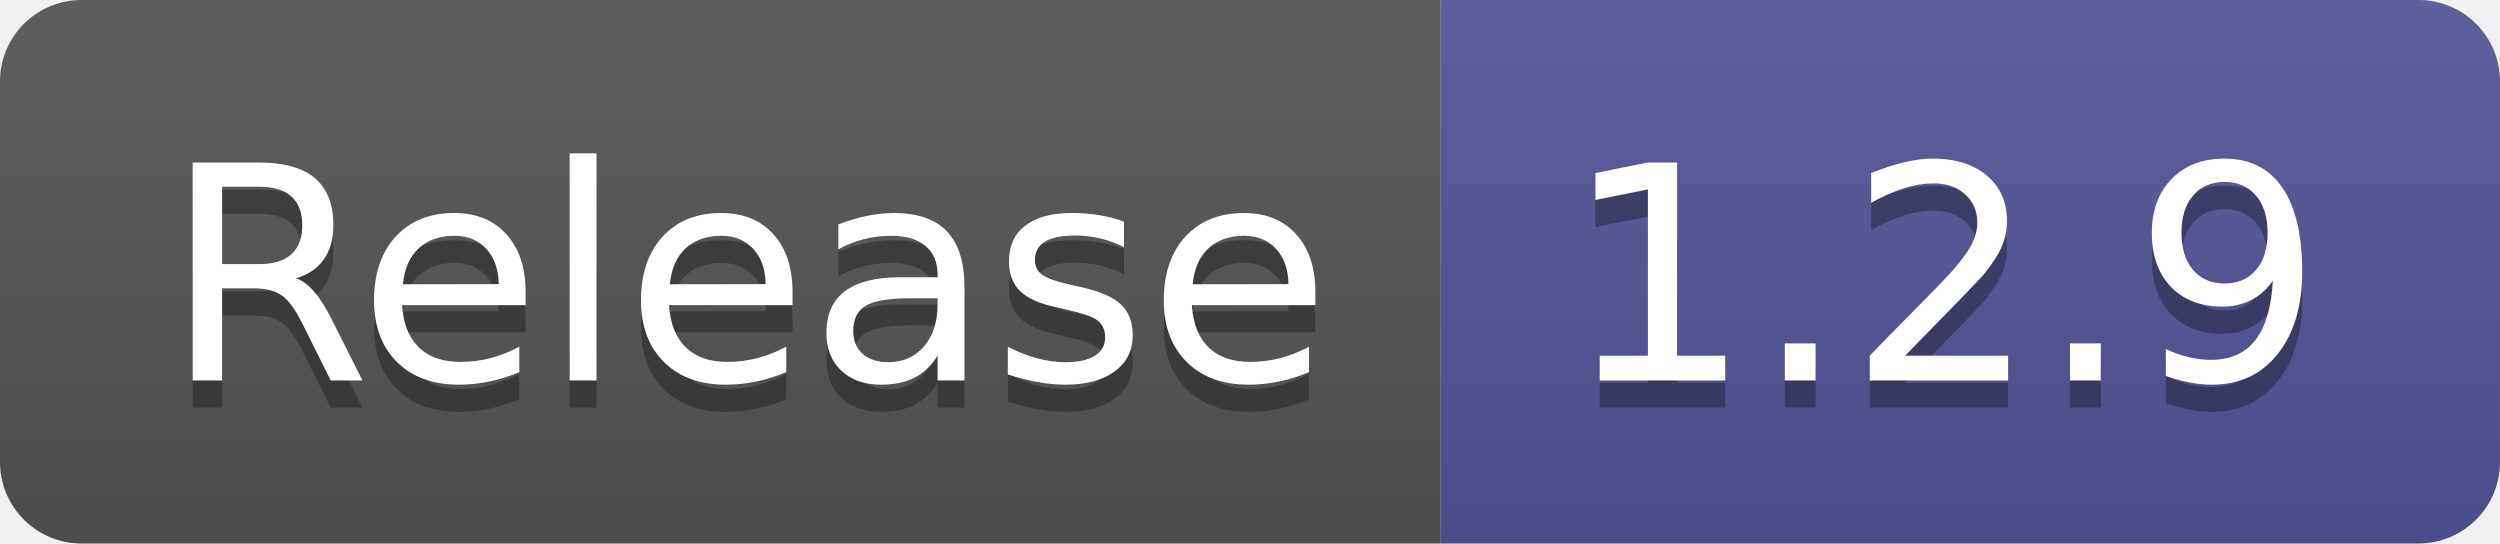
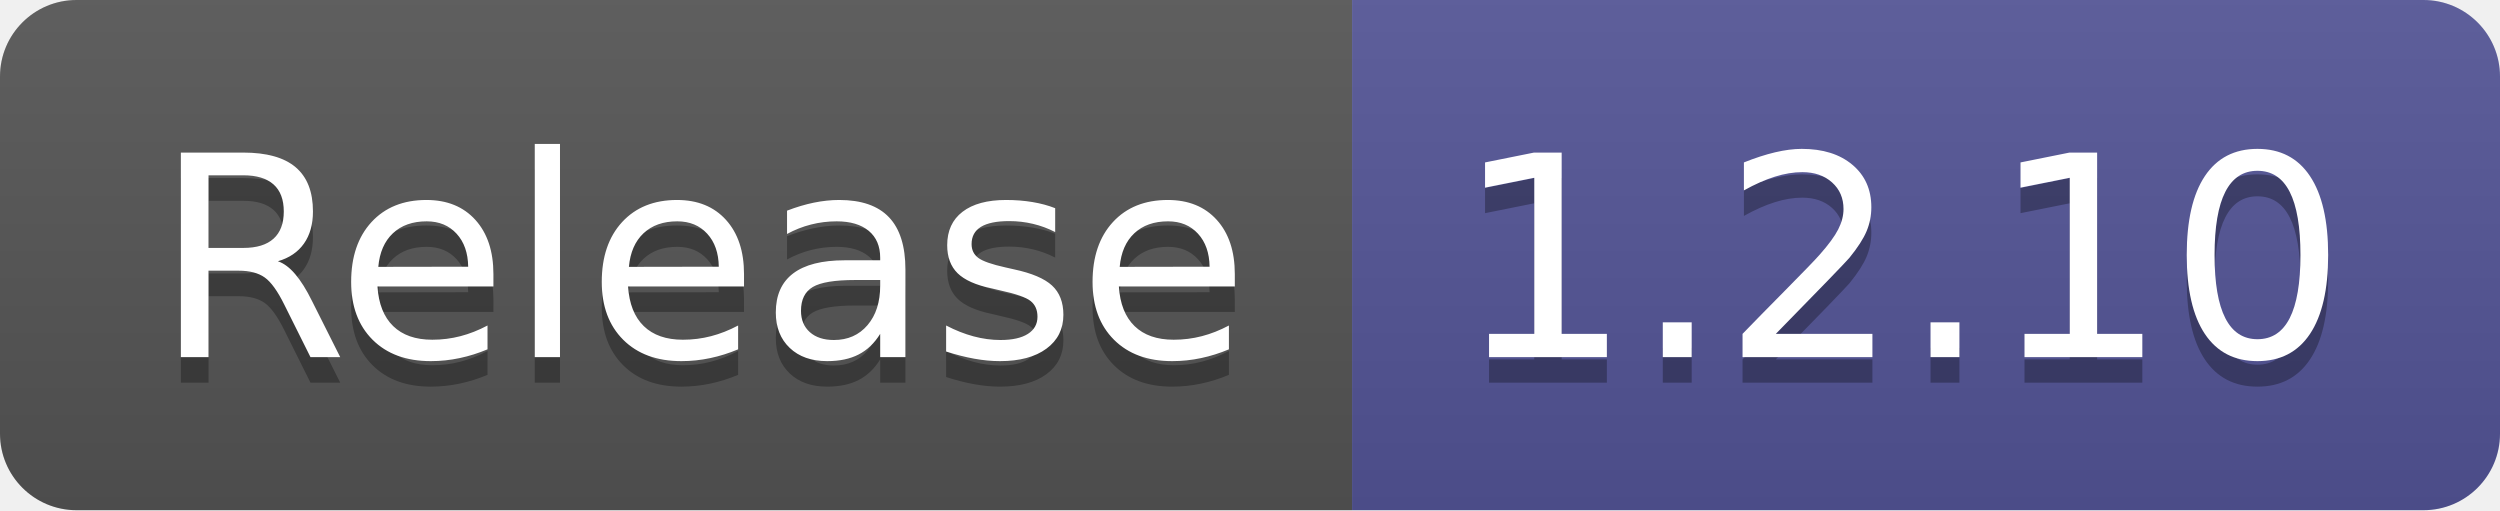
- <svg xmlns="http://www.w3.org/2000/svg" width="92" height="20" role="img" aria-label="Release: 1.2.9">
+ <svg xmlns="http://www.w3.org/2000/svg" width="98" height="20" role="img" aria-label="Release: 1.2.10">
  <linearGradient id="s" x2="0" y2="100%">
    <stop offset="0" stop-color="#bbb" stop-opacity=".1" />
    <stop offset="1" stop-opacity=".1" />
  </linearGradient>
  <clipPath id="r">
-     <rect width="92" height="20" rx="3" fill="#fff" />
+     <rect width="98" height="20" rx="3" fill="#fff" />
  </clipPath>
  <g clip-path="url(#r)">
    <rect width="53" height="20" fill="#555" />
-     <rect x="53" width="39" height="20" fill="#535597" />
-     <rect width="92" height="20" fill="url(#s)" />
+     <rect x="53" width="45" height="20" fill="#535597" />
+     <rect width="98" height="20" fill="url(#s)" />
  </g>
  <g fill="#fff" text-anchor="middle" font-family="Verdana,Geneva,DejaVu Sans,sans-serif" text-rendering="geometricPrecision" font-size="110">
    <text aria-hidden="true" x="275" y="150" fill="#010101" fill-opacity=".3" transform="scale(.1)" textLength="430">Release</text>
    <text x="275" y="140" transform="scale(.1)" fill="#fff" textLength="430">Release</text>
-     <text aria-hidden="true" x="715" y="150" fill="#010101" fill-opacity=".3" transform="scale(.1)" textLength="290">1.2.9</text>
-     <text x="715" y="140" transform="scale(.1)" fill="#fff" textLength="290">1.2.9</text>
+     <text aria-hidden="true" x="745" y="150" fill="#010101" fill-opacity=".3" transform="scale(.1)" textLength="350">1.2.10</text>
+     <text x="745" y="140" transform="scale(.1)" fill="#fff" textLength="350">1.2.10</text>
  </g>
</svg>
